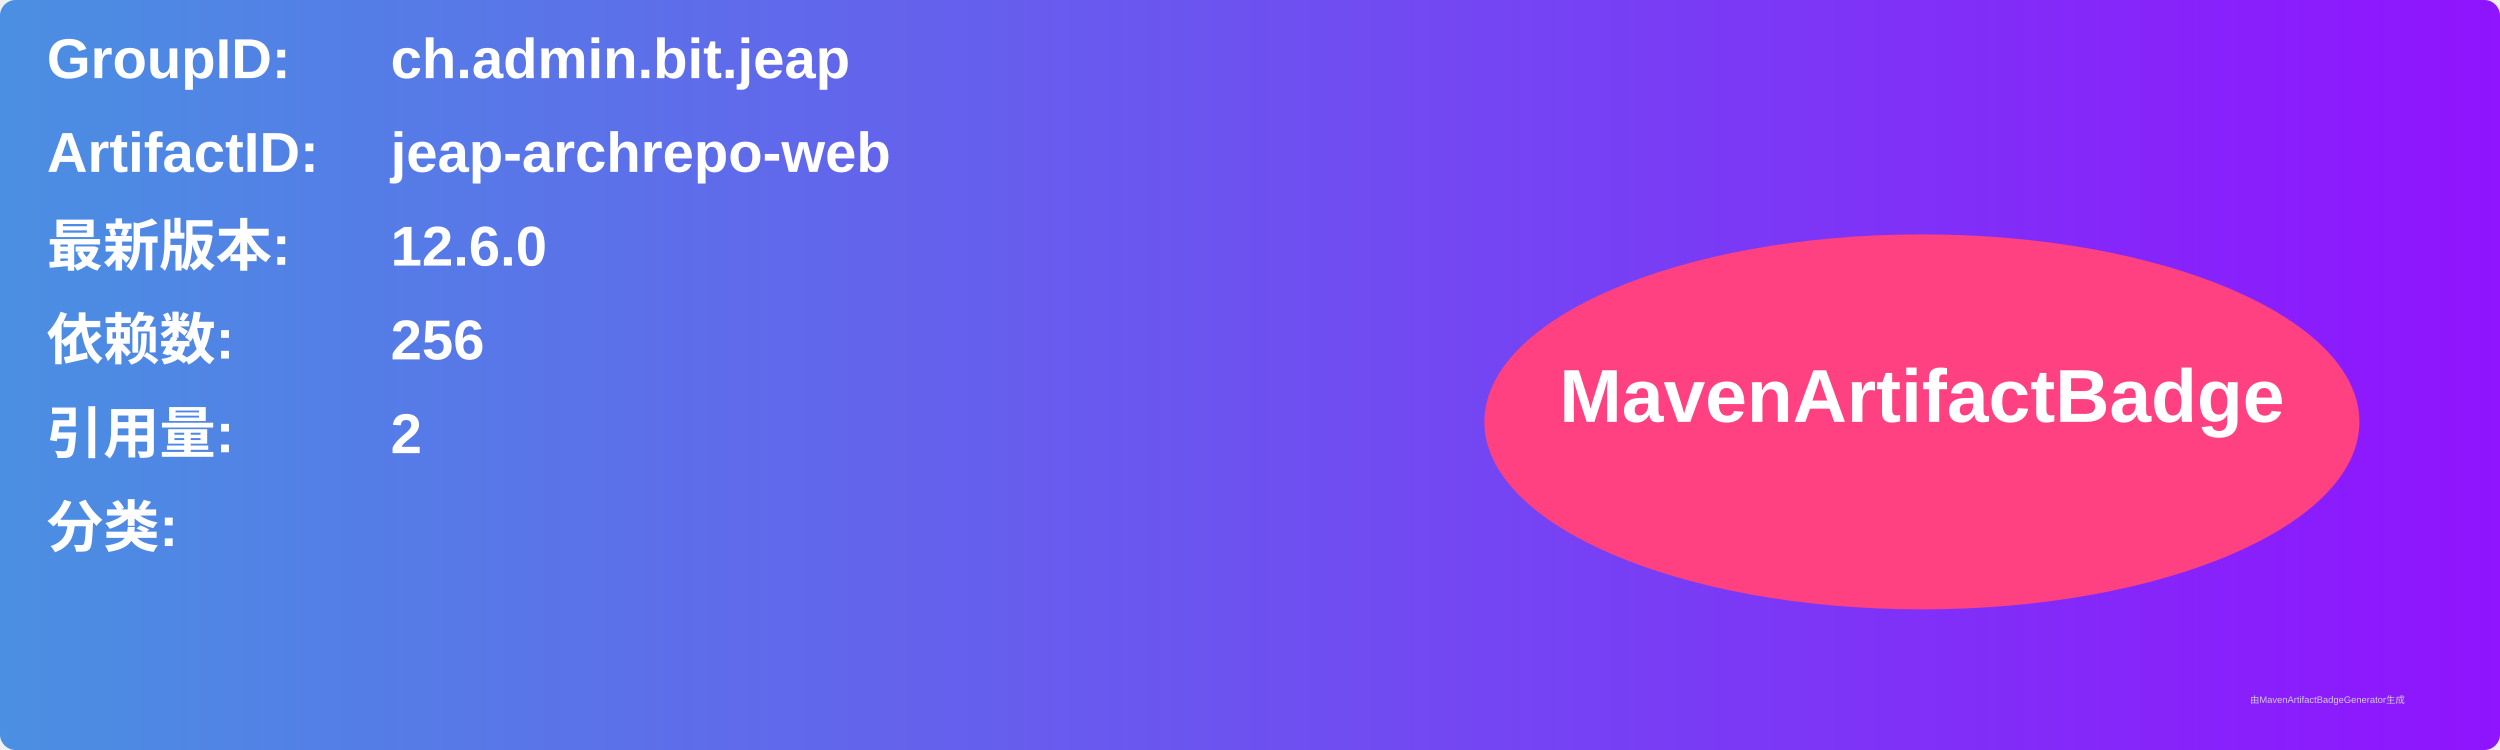
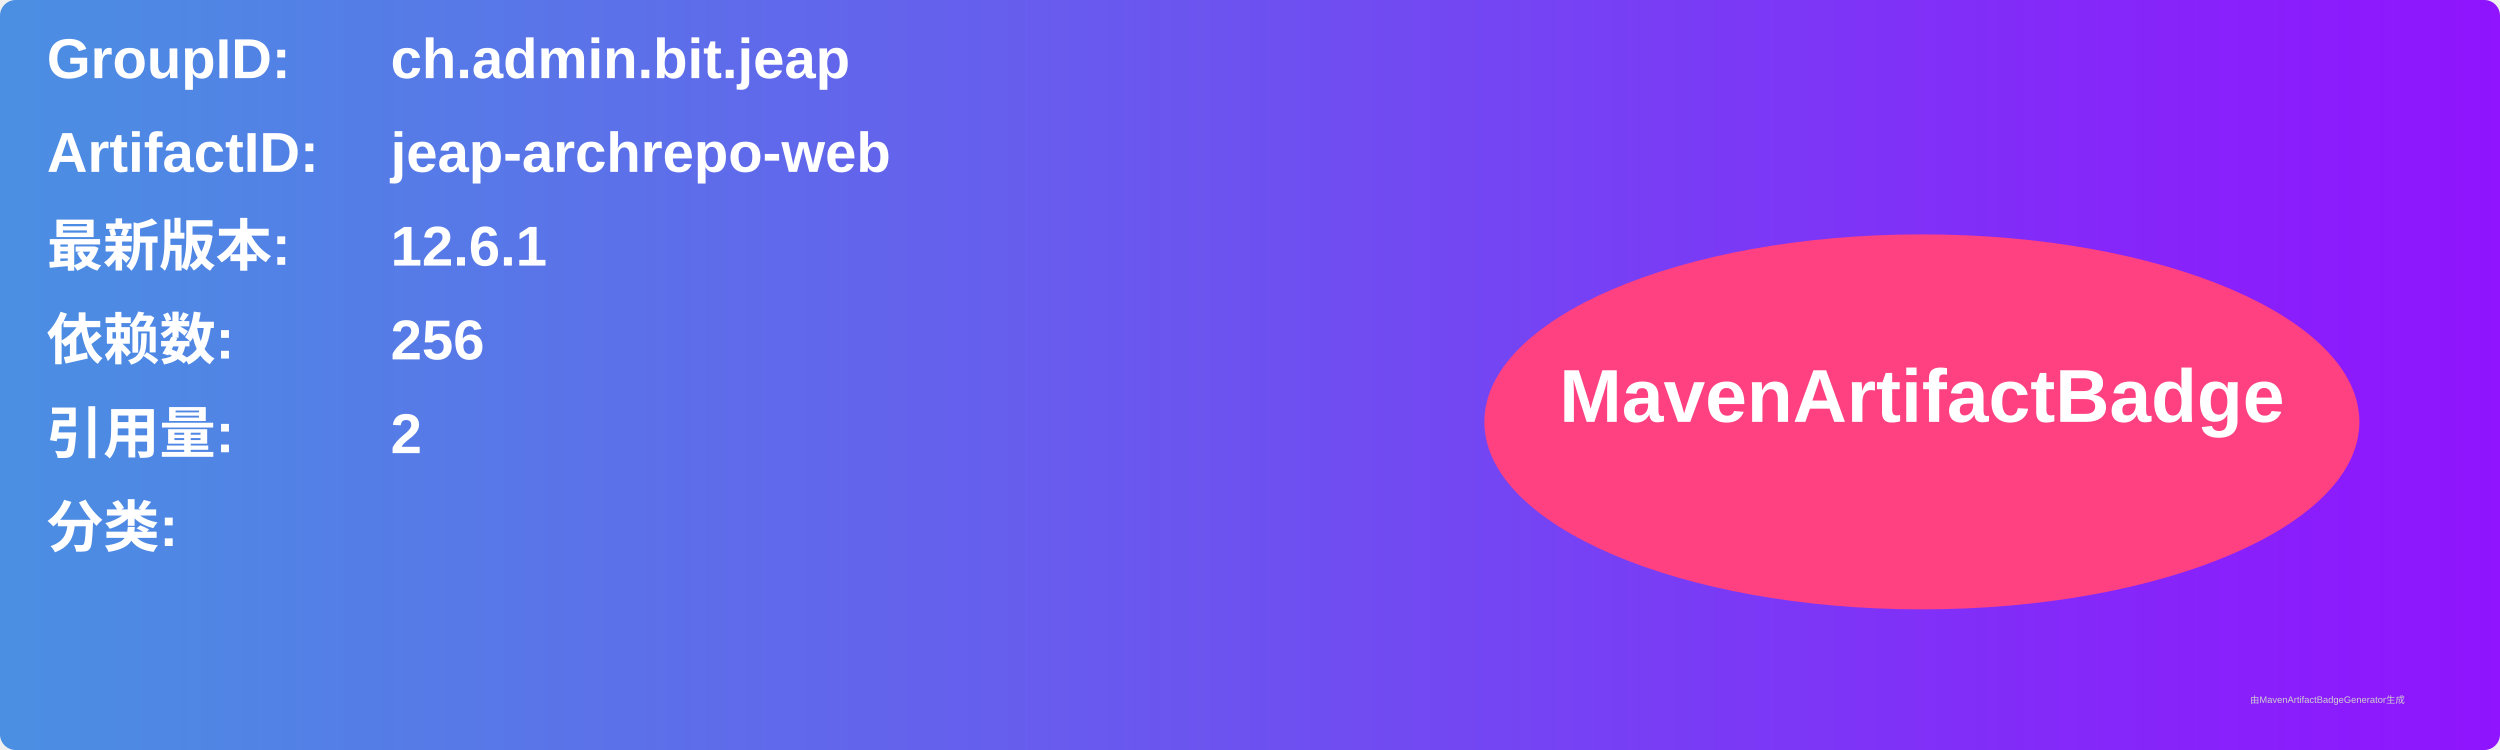
<svg xmlns="http://www.w3.org/2000/svg" width="800" height="240" viewBox="0 0 800 240">
  <linearGradient id="grad" x1="0%" y1="0%" x2="100%" y2="0%">
    <stop offset="0%" stop-color="#4a90e2" />
    <stop offset="100%" stop-color="#9013fe" />
  </linearGradient>
  <rect width="100%" height="100%" rx="5" ry="5" fill="url(#grad)" />
  <g transform="translate(15, 15)">
    <text x="0" y="10" font-family="Arial" font-size="18" fill="white" font-weight="bold" width="260">GroupID:</text>
    <text x="110" y="10" font-family="Arial" font-size="18" fill="white" font-weight="bold" width="460">ch.admin.bit.jeap</text>
    <text x="0" y="40" font-family="Arial" font-size="18" fill="white" font-weight="bold" width="260">ArtifactID:</text>
    <text x="110" y="40" font-family="Arial" font-size="18" fill="white" font-weight="bold" width="460">jeap-archrepo-web</text>
    <text x="0" y="70" font-family="Arial" font-size="18" fill="white" font-weight="bold">最新版本:</text>
    <text x="110" y="70" font-family="Arial" font-size="18" fill="white" font-weight="bold">
-       <tspan font-weight="bold">12.6.0</tspan>
+       <tspan font-weight="bold">12.6.1</tspan>
    </text>
    <text x="0" y="100" font-family="Arial" font-size="18" fill="white" font-weight="bold">依赖数: </text>
    <text x="110" y="100" font-family="Arial" font-size="18" fill="white">
      <tspan font-weight="bold">256</tspan>
    </text>
    <text x="0" y="130" font-family="Arial" font-size="18" fill="white" font-weight="bold">引用量: </text>
    <text x="110" y="130" font-family="Arial" font-size="18" fill="white">
      <tspan font-weight="bold">2</tspan>
    </text>
    <text x="0" y="160" font-family="Arial" font-size="18" fill="white" font-weight="bold">分类:</text>
    <text x="10" y="190" font-family="Arial" font-size="10" fill="white">
      <tspan font-weight="bold" />
    </text>
    <ellipse cx="600" cy="120" rx="140" ry="60" fill="#ff4081" />
    <text x="600" y="120" text-anchor="middle" font-family="Arial" font-size="24" fill="white" font-weight="bold">MavenArtifactBadge</text>
  </g>
  <text x="720" y="225" font-family="Arial" font-size="3" fill="#d0d0d0">由MavenArtifactBadgeGenerator生成</text>
</svg>
